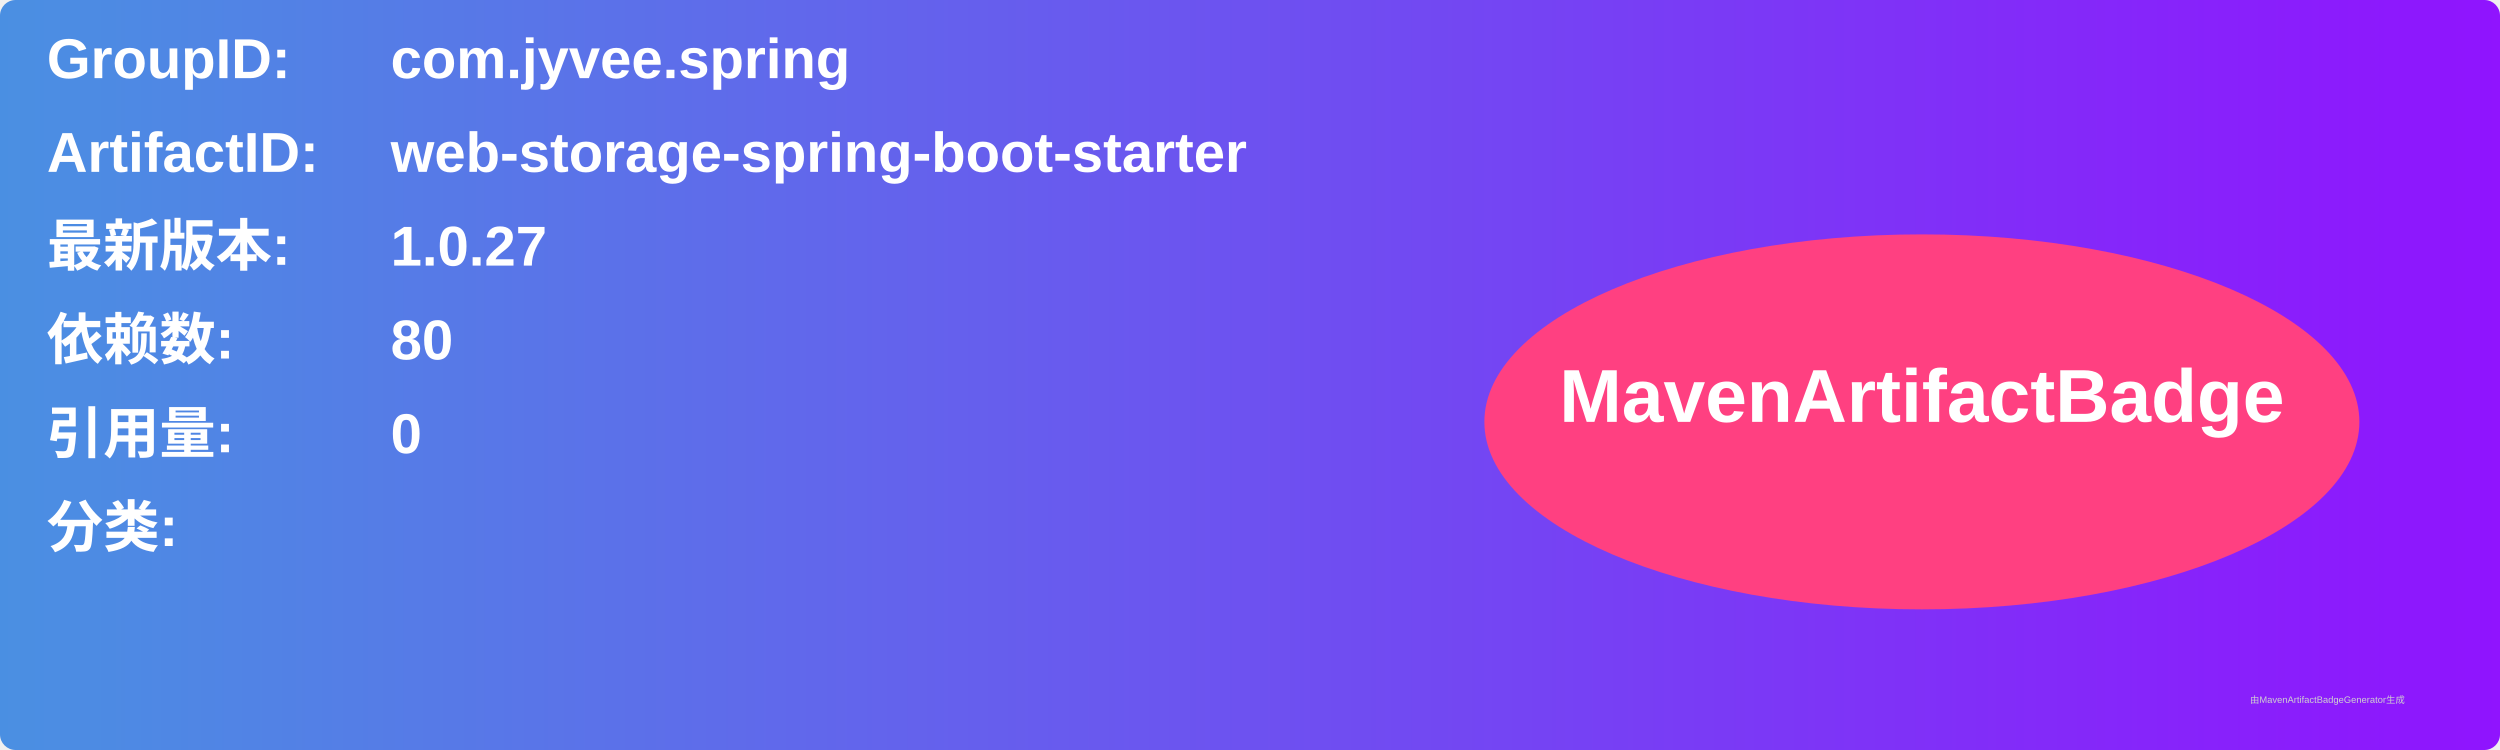
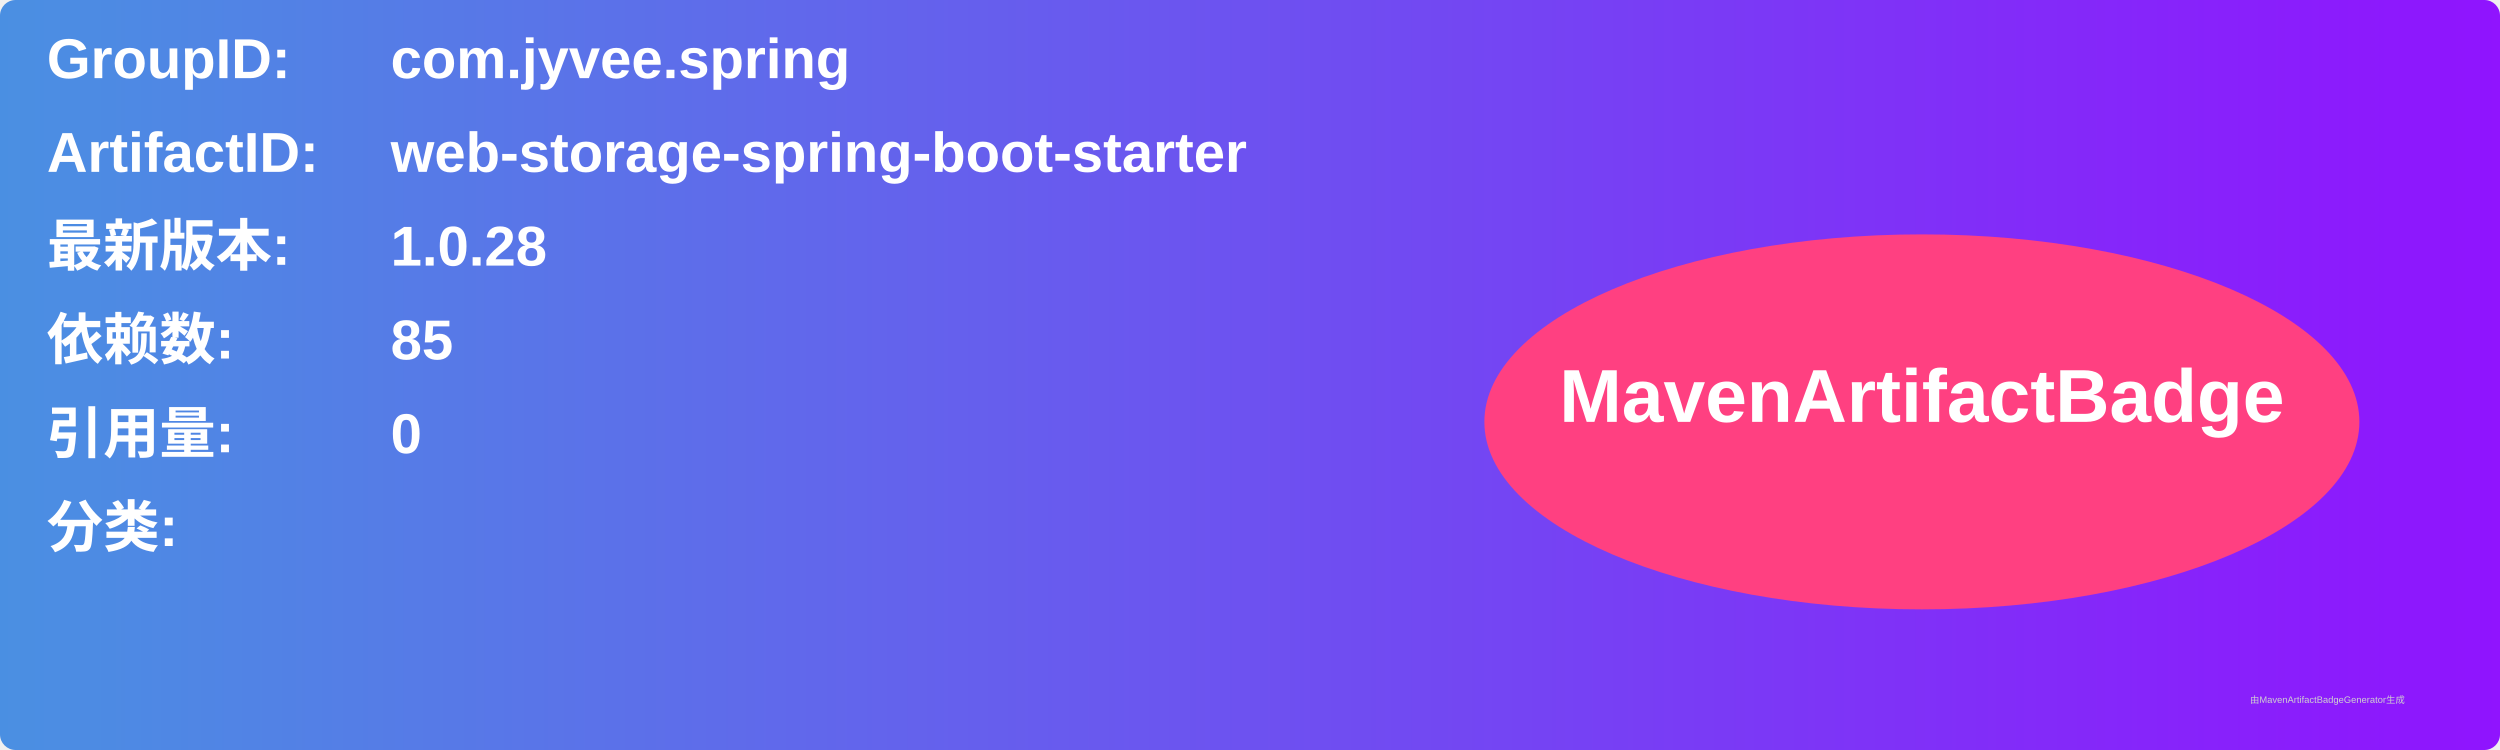
<svg xmlns="http://www.w3.org/2000/svg" width="800" height="240" viewBox="0 0 800 240">
  <linearGradient id="grad" x1="0%" y1="0%" x2="100%" y2="0%">
    <stop offset="0%" stop-color="#4a90e2" />
    <stop offset="100%" stop-color="#9013fe" />
  </linearGradient>
  <rect width="100%" height="100%" rx="5" ry="5" fill="url(#grad)" />
  <g transform="translate(15, 15)">
    <text x="0" y="10" font-family="Arial" font-size="18" fill="white" font-weight="bold" width="260">GroupID:</text>
    <text x="110" y="10" font-family="Arial" font-size="18" fill="white" font-weight="bold" width="460">com.jyvee.spring</text>
    <text x="0" y="40" font-family="Arial" font-size="18" fill="white" font-weight="bold" width="260">ArtifactID:</text>
    <text x="110" y="40" font-family="Arial" font-size="18" fill="white" font-weight="bold" width="460">web-storage-spring-boot-starter</text>
    <text x="0" y="70" font-family="Arial" font-size="18" fill="white" font-weight="bold">最新版本:</text>
    <text x="110" y="70" font-family="Arial" font-size="18" fill="white" font-weight="bold">
-       <tspan font-weight="bold">1.0.27</tspan>
+       <tspan font-weight="bold">1.0.28</tspan>
    </text>
    <text x="0" y="100" font-family="Arial" font-size="18" fill="white" font-weight="bold">依赖数: </text>
    <text x="110" y="100" font-family="Arial" font-size="18" fill="white">
-       <tspan font-weight="bold">80</tspan>
+       <tspan font-weight="bold">85</tspan>
    </text>
    <text x="0" y="130" font-family="Arial" font-size="18" fill="white" font-weight="bold">引用量: </text>
    <text x="110" y="130" font-family="Arial" font-size="18" fill="white">
      <tspan font-weight="bold">0</tspan>
    </text>
    <text x="0" y="160" font-family="Arial" font-size="18" fill="white" font-weight="bold">分类:</text>
    <text x="10" y="190" font-family="Arial" font-size="10" fill="white">
      <tspan font-weight="bold" />
    </text>
    <ellipse cx="600" cy="120" rx="140" ry="60" fill="#ff4081" />
    <text x="600" y="120" text-anchor="middle" font-family="Arial" font-size="24" fill="white" font-weight="bold">MavenArtifactBadge</text>
  </g>
  <text x="720" y="225" font-family="Arial" font-size="3" fill="#d0d0d0">由MavenArtifactBadgeGenerator生成</text>
</svg>
